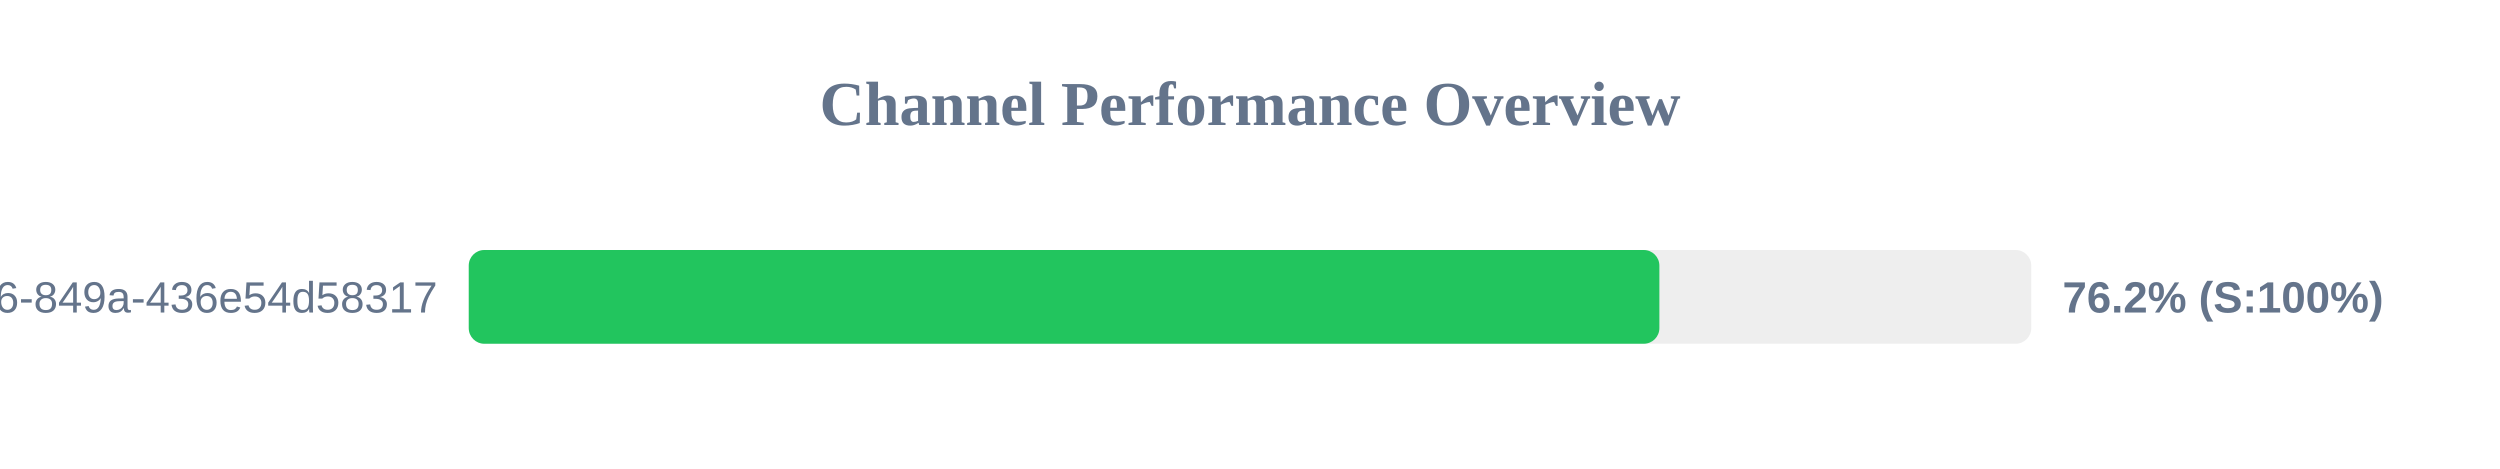
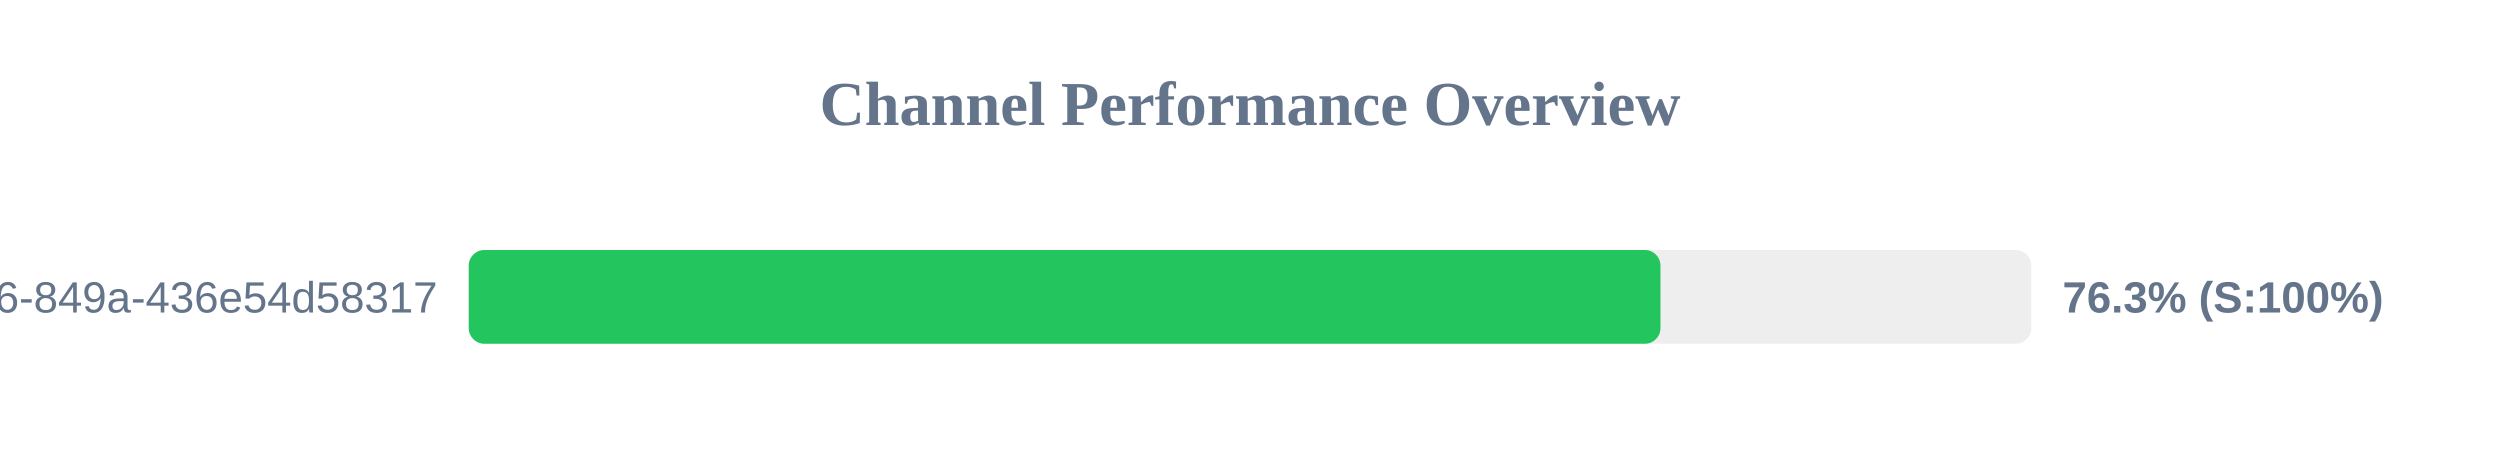
<svg xmlns="http://www.w3.org/2000/svg" width="800" height="150" version="1.1">
  <style>
        .row { font: 14px Arial; fill: #64748b; }
        .score { font: bold 14px Arial; fill: #64748b; }
    </style>
  <text x="400" y="40" text-anchor="middle" font-size="20px" font-weight="bold" fill="#64748b">Channel Performance Overview</text>
  <rect x="150" y="80" width="500" height="30" fill="#eee" rx="5" />
-   <rect x="150" y="80" width="381.0" height="30" fill="#22c55e" rx="5" />
+   <rect x="150" y="80" width="381.35" height="30" fill="#22c55e" rx="5" />
  <text x="140" y="100" text-anchor="end" class="row">?uuid=29fbd51f-03c8-4d76-849a-436e54d58317</text>
-   <text x="660" y="100" text-anchor="start" class="score">76.2% (S:100%)</text>
+   <text x="660" y="100" text-anchor="start" class="score">76.3% (S:100%)</text>
</svg>
